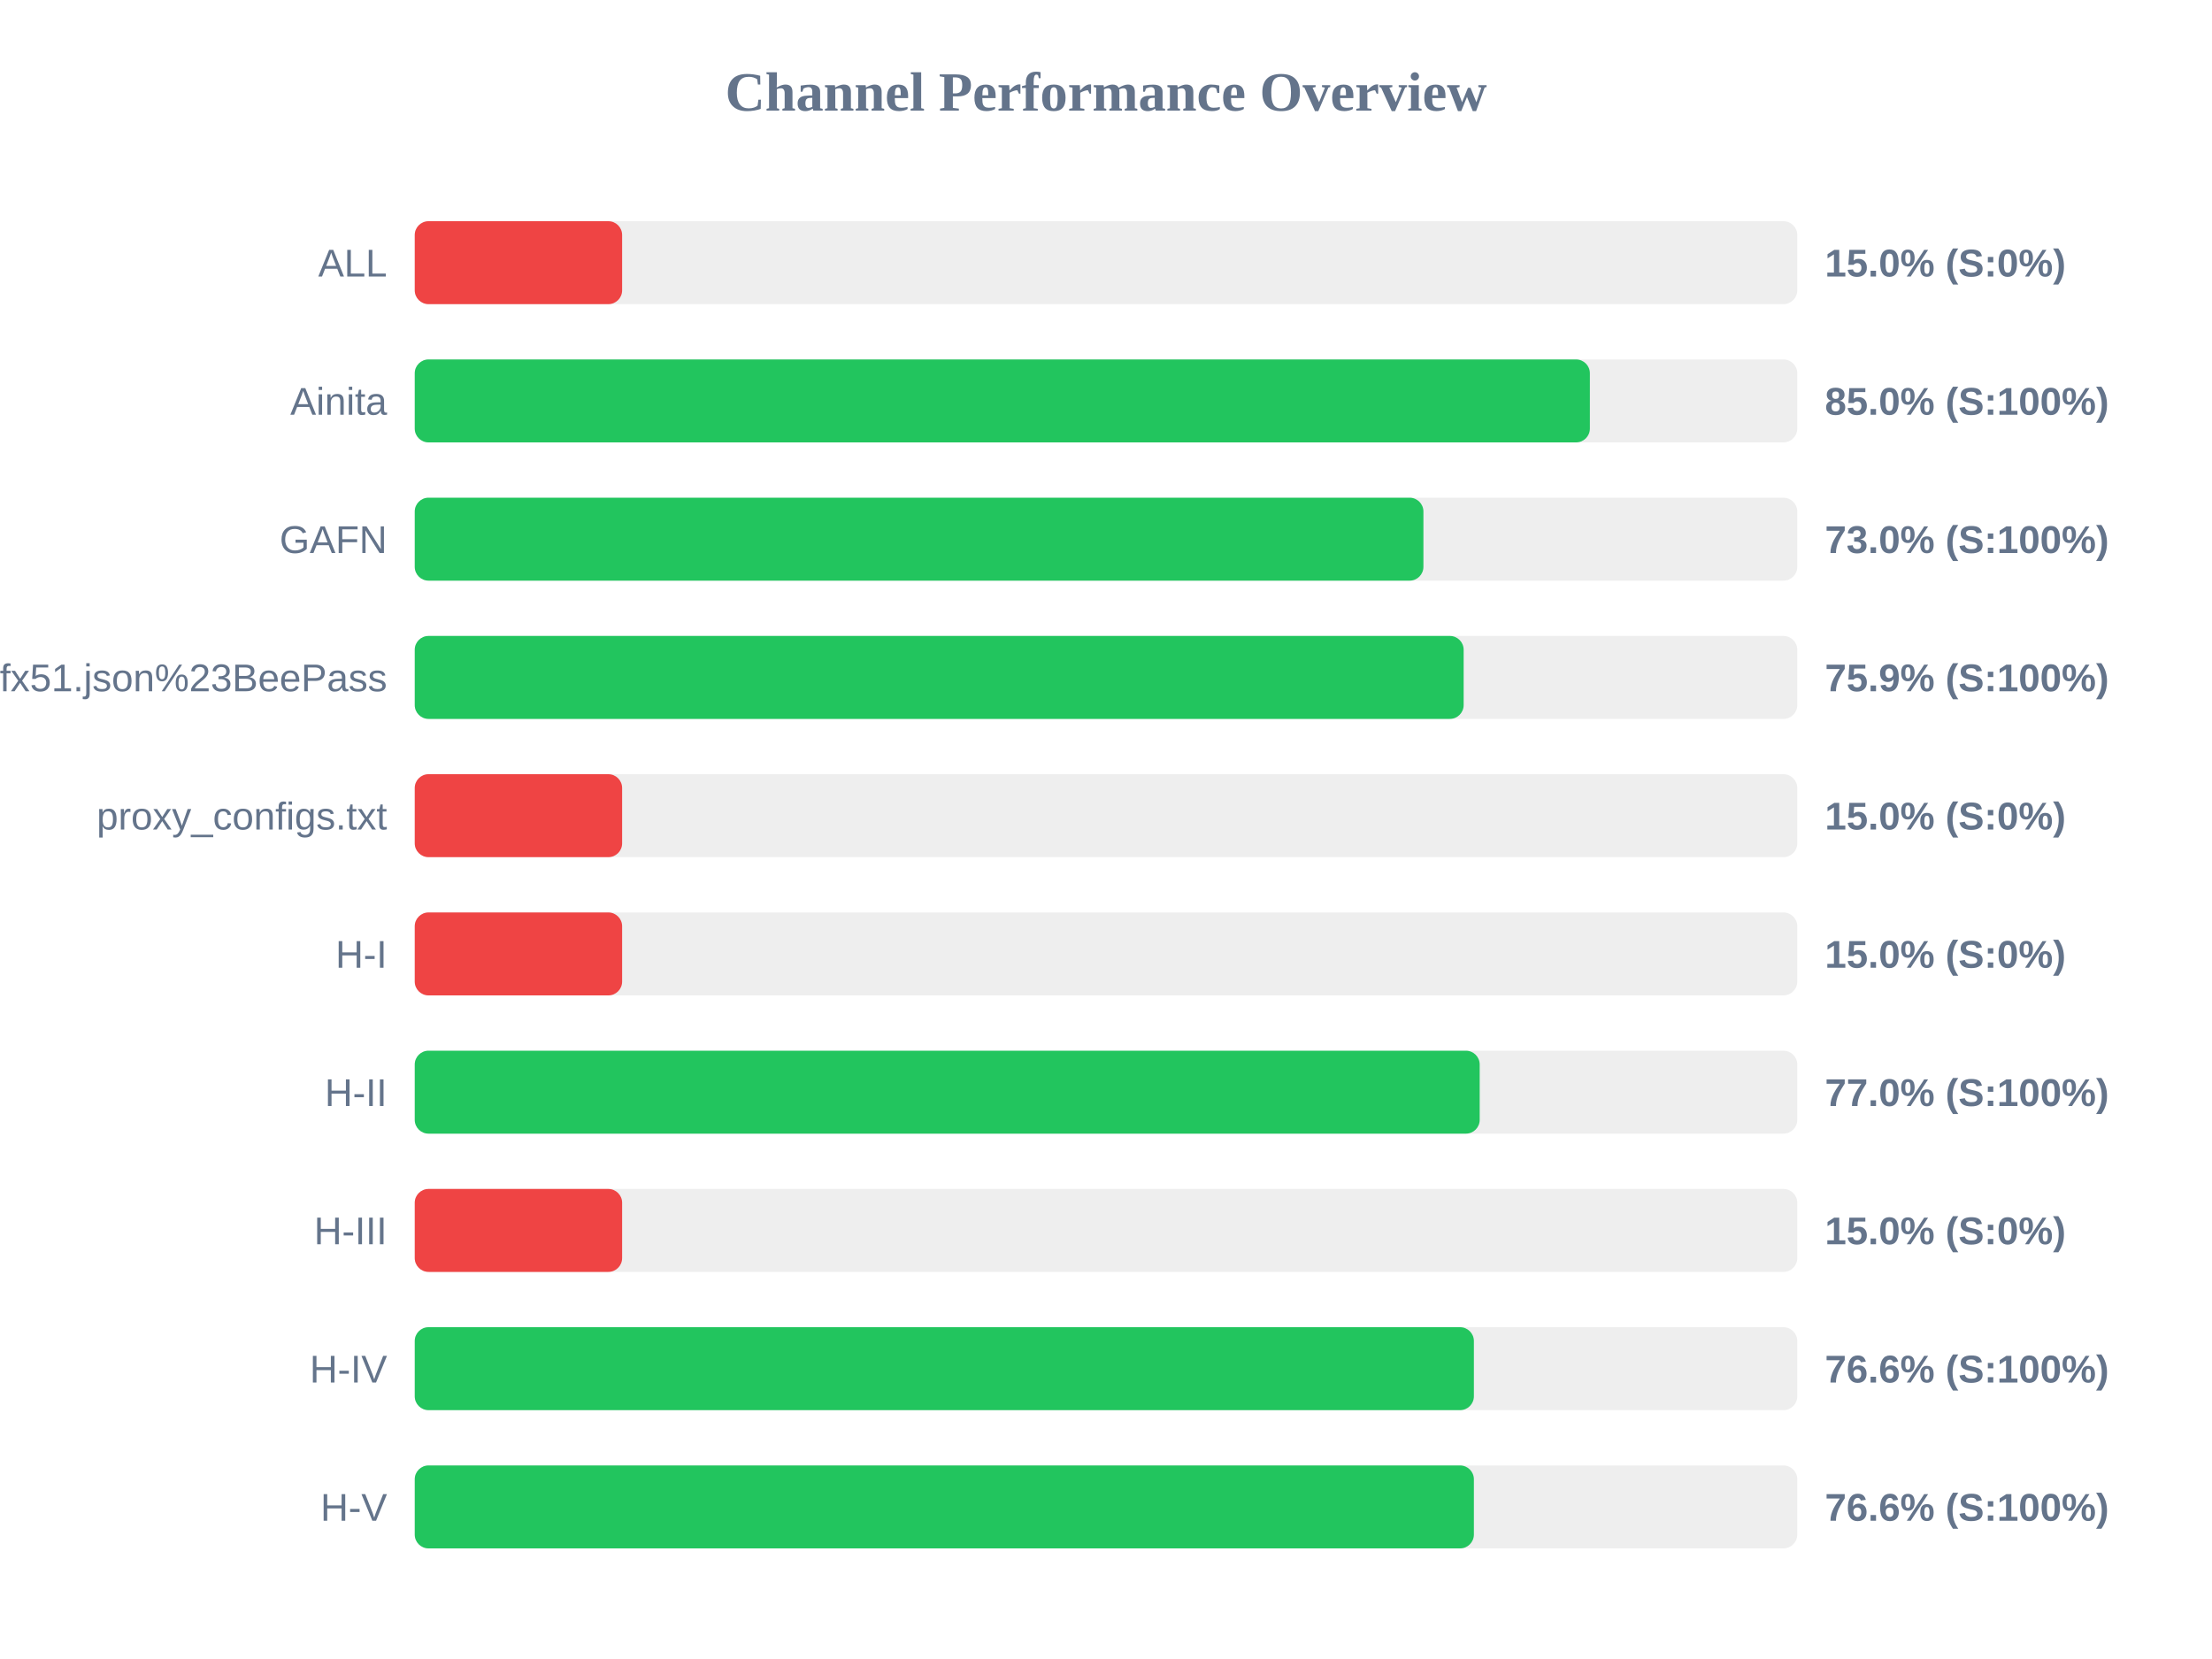
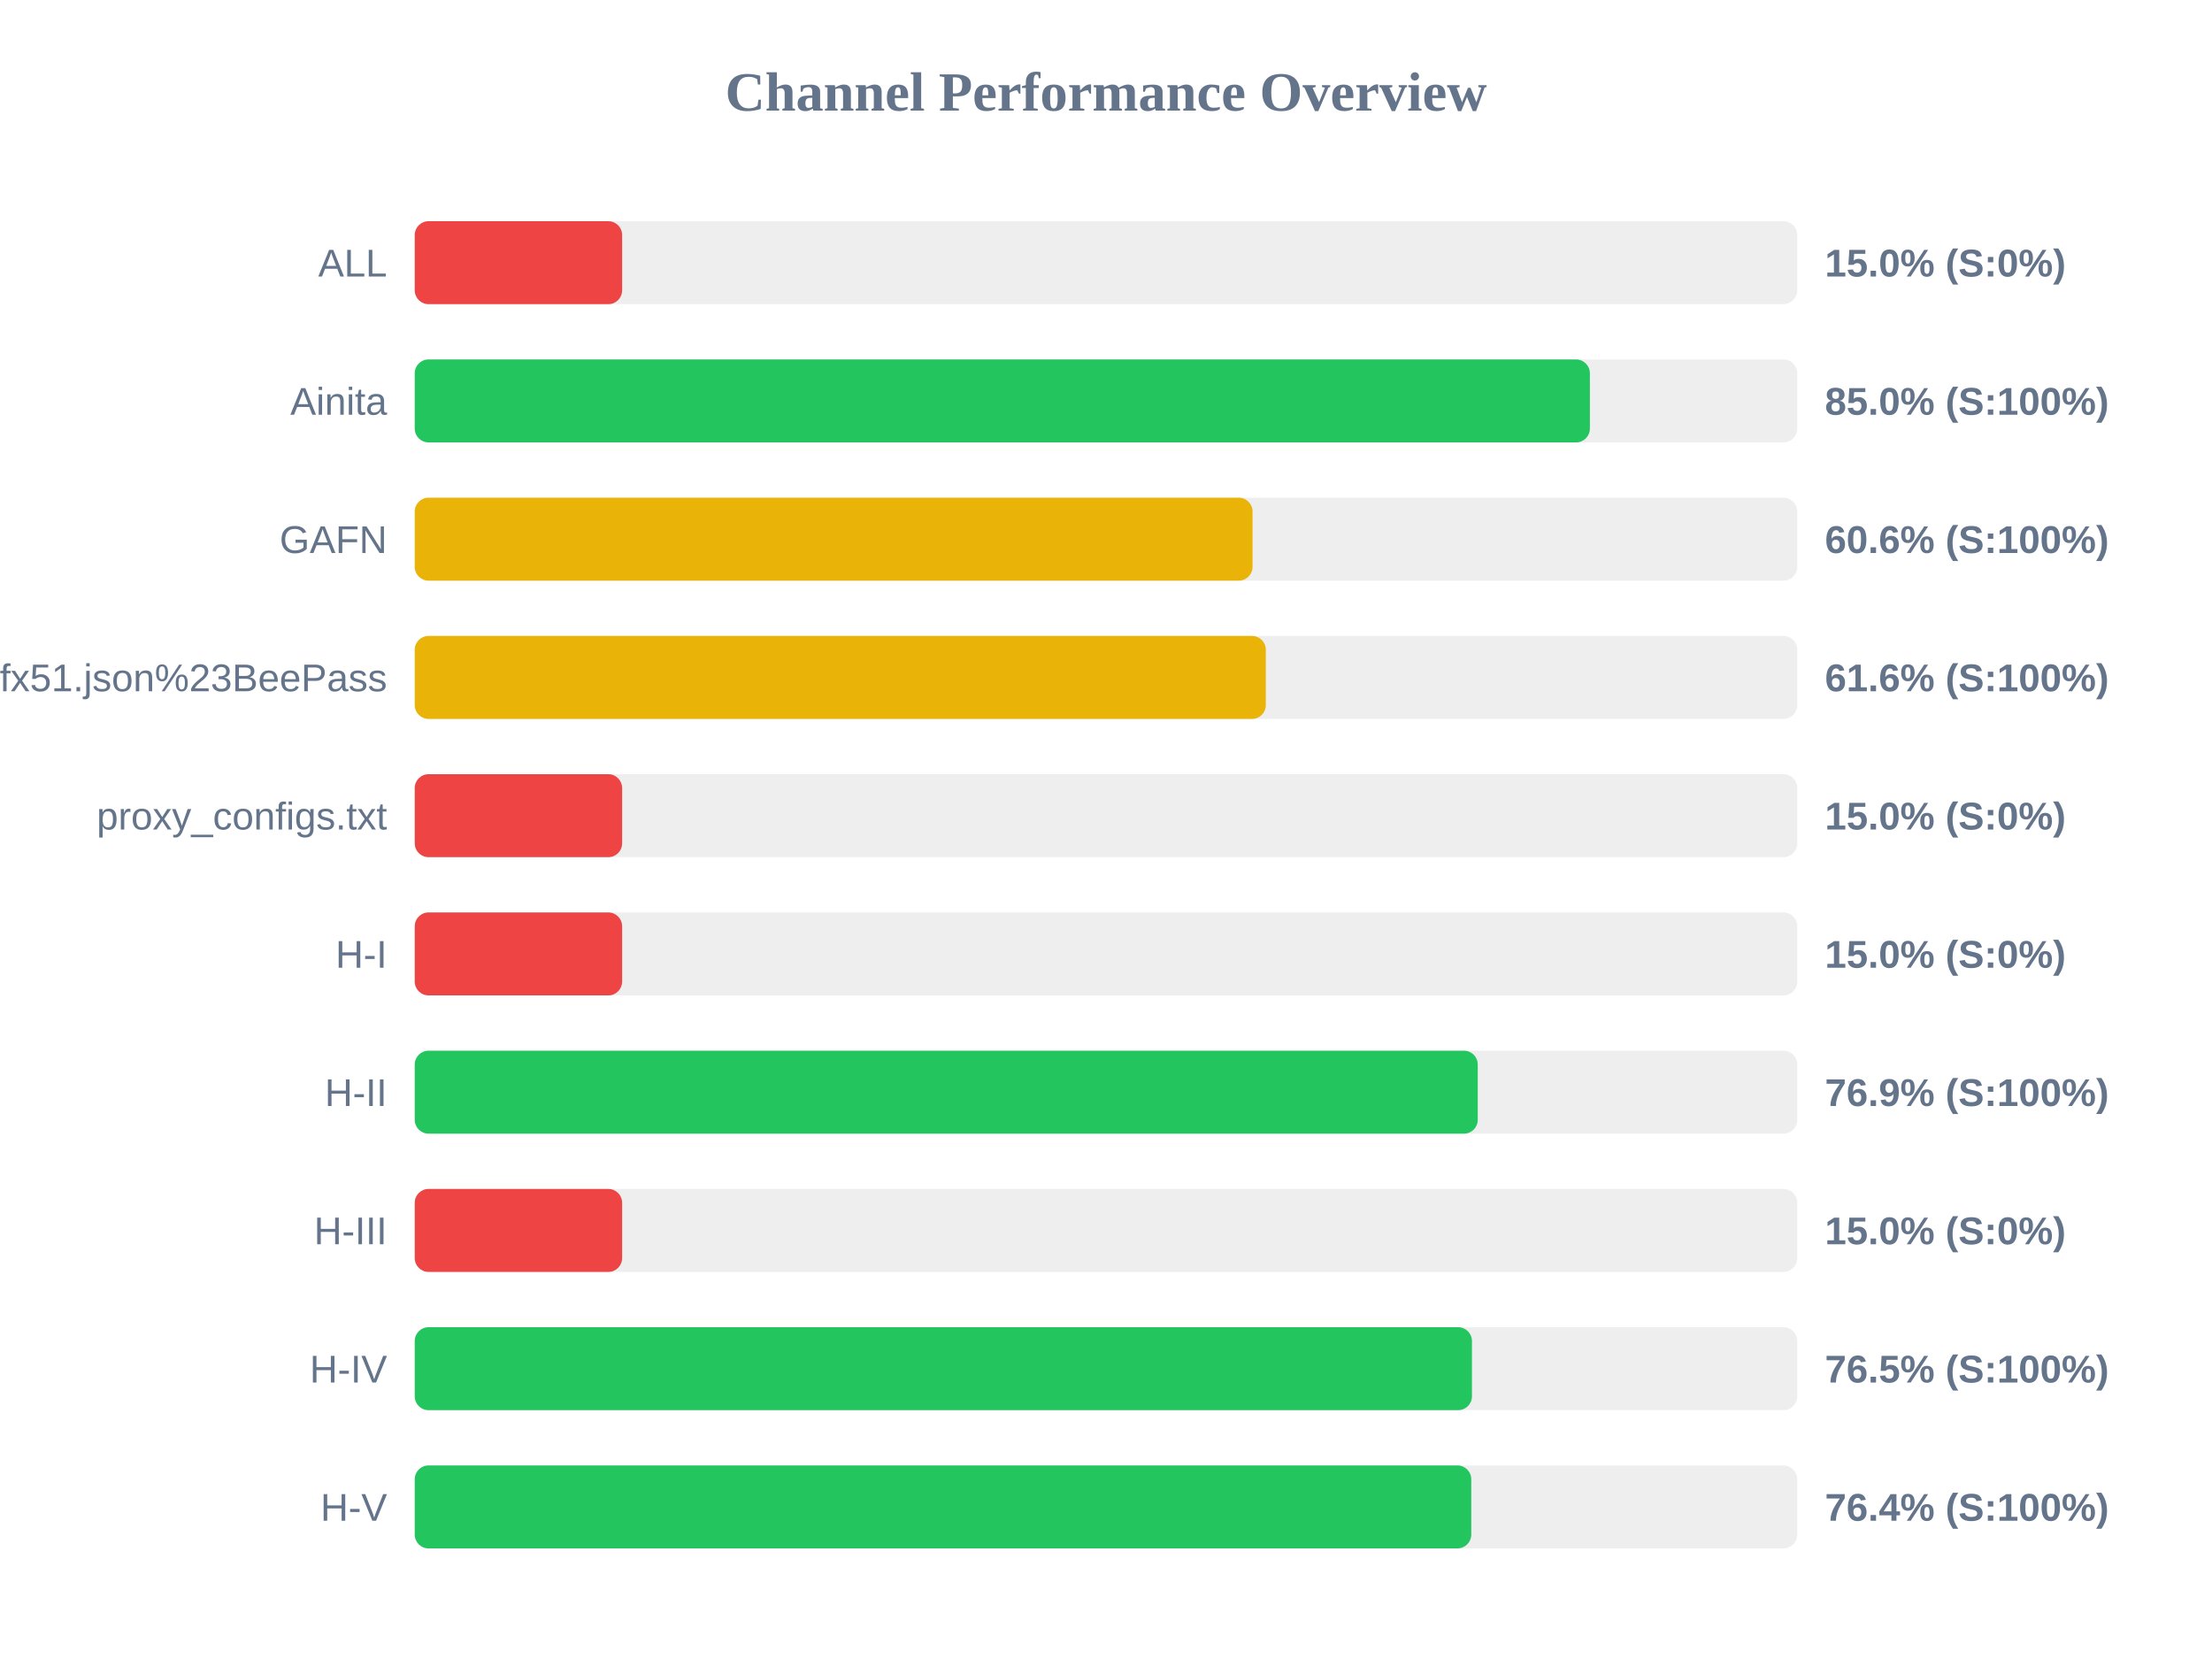
<svg xmlns="http://www.w3.org/2000/svg" width="800" height="600" version="1.1">
  <style>
        .row { font: 14px Arial; fill: #64748b; }
        .score { font: bold 14px Arial; fill: #64748b; }
    </style>
  <text x="400" y="40" text-anchor="middle" font-size="20px" font-weight="bold" fill="#64748b">Channel Performance Overview</text>
  <rect x="150" y="80" width="500" height="30" fill="#eee" rx="5" />
  <rect x="150" y="80" width="75.0" height="30" fill="#ef4444" rx="5" />
  <text x="140" y="100" text-anchor="end" class="row">ALL</text>
  <text x="660" y="100" text-anchor="start" class="score">15.0% (S:0%)</text>
  <rect x="150" y="130" width="500" height="30" fill="#eee" rx="5" />
  <rect x="150" y="130" width="425.0" height="30" fill="#22c55e" rx="5" />
  <text x="140" y="150" text-anchor="end" class="row">Ainita</text>
  <text x="660" y="150" text-anchor="start" class="score">85.0% (S:100%)</text>
  <rect x="150" y="180" width="500" height="30" fill="#eee" rx="5" />
-   <rect x="150" y="180" width="364.8" height="30" fill="#22c55e" rx="5" />
+   <rect x="150" y="180" width="303.0" height="30" fill="#eab308" rx="5" />
  <text x="140" y="200" text-anchor="end" class="row">GAFN</text>
-   <text x="660" y="200" text-anchor="start" class="score">73.0% (S:100%)</text>
+   <text x="660" y="200" text-anchor="start" class="score">60.6% (S:100%)</text>
  <rect x="150" y="230" width="500" height="30" fill="#eee" rx="5" />
-   <rect x="150" y="230" width="379.35" height="30" fill="#22c55e" rx="5" />
+   <rect x="150" y="230" width="307.8" height="30" fill="#eab308" rx="5" />
  <text x="140" y="250" text-anchor="end" class="row">sub?s=ssconf%3A%2F%2Fs3.amazonaws.com%2Fbeedynconprd%2Fzf38bv6oxi1nv3wfkpmxyfl8yj5fargza3foantoalu16vznl0ckxx7bgf1ufx51.json%23BeePass</text>
-   <text x="660" y="250" text-anchor="start" class="score">75.9% (S:100%)</text>
+   <text x="660" y="250" text-anchor="start" class="score">61.6% (S:100%)</text>
  <rect x="150" y="280" width="500" height="30" fill="#eee" rx="5" />
  <rect x="150" y="280" width="75.0" height="30" fill="#ef4444" rx="5" />
  <text x="140" y="300" text-anchor="end" class="row">proxy_configs.txt</text>
  <text x="660" y="300" text-anchor="start" class="score">15.0% (S:0%)</text>
  <rect x="150" y="330" width="500" height="30" fill="#eee" rx="5" />
  <rect x="150" y="330" width="75.0" height="30" fill="#ef4444" rx="5" />
  <text x="140" y="350" text-anchor="end" class="row">H-I</text>
  <text x="660" y="350" text-anchor="start" class="score">15.0% (S:0%)</text>
  <rect x="150" y="380" width="500" height="30" fill="#eee" rx="5" />
-   <rect x="150" y="380" width="385.15" height="30" fill="#22c55e" rx="5" />
+   <rect x="150" y="380" width="384.45" height="30" fill="#22c55e" rx="5" />
  <text x="140" y="400" text-anchor="end" class="row">H-II</text>
-   <text x="660" y="400" text-anchor="start" class="score">77.0% (S:100%)</text>
+   <text x="660" y="400" text-anchor="start" class="score">76.9% (S:100%)</text>
  <rect x="150" y="430" width="500" height="30" fill="#eee" rx="5" />
  <rect x="150" y="430" width="75.0" height="30" fill="#ef4444" rx="5" />
  <text x="140" y="450" text-anchor="end" class="row">H-III</text>
  <text x="660" y="450" text-anchor="start" class="score">15.0% (S:0%)</text>
  <rect x="150" y="480" width="500" height="30" fill="#eee" rx="5" />
-   <rect x="150" y="480" width="383.05" height="30" fill="#22c55e" rx="5" />
+   <rect x="150" y="480" width="382.35" height="30" fill="#22c55e" rx="5" />
  <text x="140" y="500" text-anchor="end" class="row">H-IV</text>
-   <text x="660" y="500" text-anchor="start" class="score">76.6% (S:100%)</text>
+   <text x="660" y="500" text-anchor="start" class="score">76.5% (S:100%)</text>
  <rect x="150" y="530" width="500" height="30" fill="#eee" rx="5" />
-   <rect x="150" y="530" width="383.05" height="30" fill="#22c55e" rx="5" />
+   <rect x="150" y="530" width="382.1" height="30" fill="#22c55e" rx="5" />
  <text x="140" y="550" text-anchor="end" class="row">H-V</text>
-   <text x="660" y="550" text-anchor="start" class="score">76.6% (S:100%)</text>
+   <text x="660" y="550" text-anchor="start" class="score">76.4% (S:100%)</text>
</svg>
